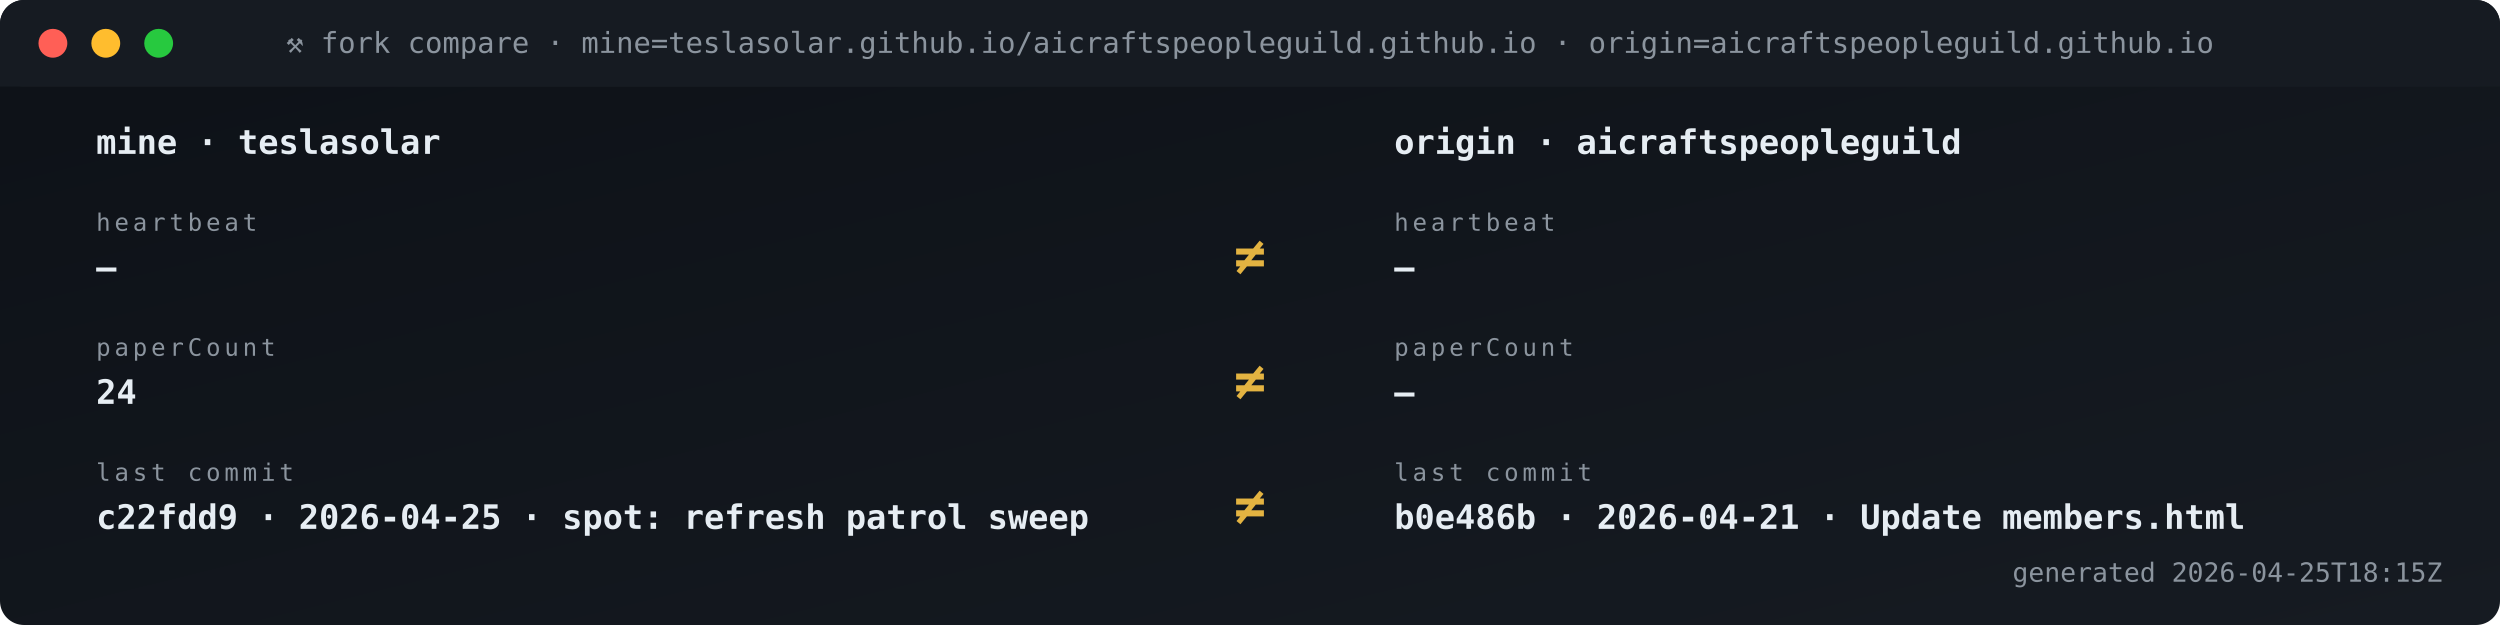
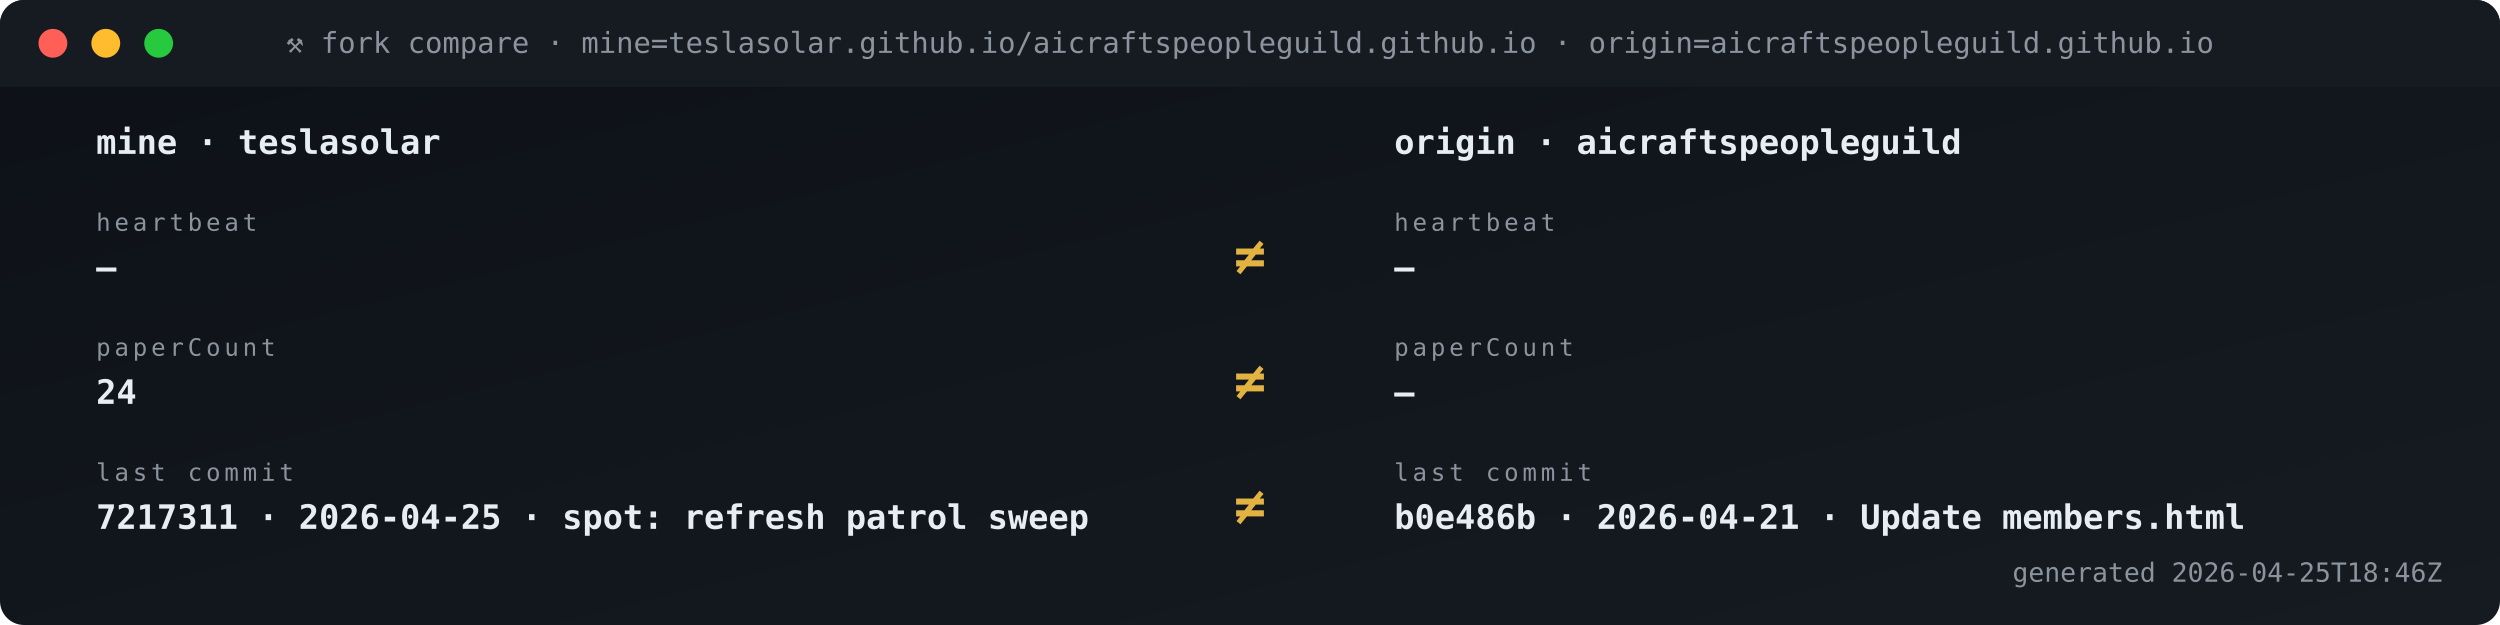
<svg xmlns="http://www.w3.org/2000/svg" viewBox="0 0 1040 260" width="1040" height="260" role="img" aria-label="Fork vs origin compare">
  <defs>
    <linearGradient id="gBg" x1="0" x2="1" y1="0" y2="1">
      <stop offset="0" stop-color="#0d1117" />
      <stop offset="1" stop-color="#161b22" />
    </linearGradient>
    <style>
      .t{font-family:'SFMono-Regular',Consolas,monospace}
      .lb{fill:#8b949e;font-size:10px;text-transform:uppercase;letter-spacing:1.6px}
      .va{fill:#e6edf3;font-size:20px;font-weight:700}
      .vs{fill:#e6edf3;font-size:14px;font-weight:600}
      .lo{fill:#79c0ff;font-size:11px}
      .sub{fill:#8b949e;font-size:11px}
      .g{fill:#3fb950} .a{fill:#e3b341} .r{fill:#f85149}
      .p{fill:#a371f7} .o{fill:#f0883e}
      .pulse{animation:plz 1.8s ease-out infinite}
      @keyframes plz{
        0%{transform:scale(1);opacity:.85}
        45%{transform:scale(1.35);opacity:.3}
        100%{transform:scale(1.8);opacity:0}
      }
      .spin{animation:sp 4s linear infinite;transform-origin:center}
      @keyframes sp{from{transform:rotate(0)}to{transform:rotate(360deg)}}
    </style>
  </defs>
  <rect width="1040" height="260" rx="10" fill="url(#gBg)" />
  <rect x="0" y="0" width="1040" height="36" rx="10" fill="#161b22" />
  <rect x="0" y="26" width="1040" height="10" fill="#161b22" />
  <circle cx="22" cy="18" r="6" fill="#ff5f56" />
  <circle cx="44" cy="18" r="6" fill="#ffbd2e" />
  <circle cx="66" cy="18" r="6" fill="#27c93f" />
  <text x="520" y="22" text-anchor="middle" class="t" font-size="12" fill="#8b949e">⚒ fork compare · mine=teslasolar.github.io/aicraftspeopleguild.github.io  ·  origin=aicraftspeopleguild.github.io</text>
  <text x="40" y="64" class="t vs">mine  ·  teslasolar</text>
  <text x="580" y="64" class="t vs">origin  ·  aicraftspeopleguild</text>
  <text x="40" y="96" class="t lb">heartbeat</text>
  <text x="40" y="116" class="t vs">—</text>
  <text x="580" y="96" class="t lb">heartbeat</text>
  <text x="580" y="116" class="t vs">—</text>
  <text x="520" y="114" text-anchor="middle" class="t" font-size="22" font-weight="700" fill="#e3b341">≠</text>
  <text x="40" y="148" class="t lb">paperCount</text>
  <text x="40" y="168" class="t vs">24</text>
  <text x="580" y="148" class="t lb">paperCount</text>
  <text x="580" y="168" class="t vs">—</text>
  <text x="520" y="166" text-anchor="middle" class="t" font-size="22" font-weight="700" fill="#e3b341">≠</text>
  <text x="40" y="200" class="t lb">last commit</text>
-   <text x="40" y="220" class="t vs">c22fdd9 · 2026-04-25 · spot: refresh patrol sweep</text>
+   <text x="40" y="220" class="t vs">7217311 · 2026-04-25 · spot: refresh patrol sweep</text>
  <text x="580" y="200" class="t lb">last commit</text>
  <text x="580" y="220" class="t vs">b0e486b · 2026-04-21 · Update members.html</text>
  <text x="520" y="218" text-anchor="middle" class="t" font-size="22" font-weight="700" fill="#e3b341">≠</text>
-   <text x="1016" y="242" text-anchor="end" class="t sub">generated 2026-04-25T18:15Z</text>
+   <text x="1016" y="242" text-anchor="end" class="t sub">generated 2026-04-25T18:46Z</text>
</svg>
